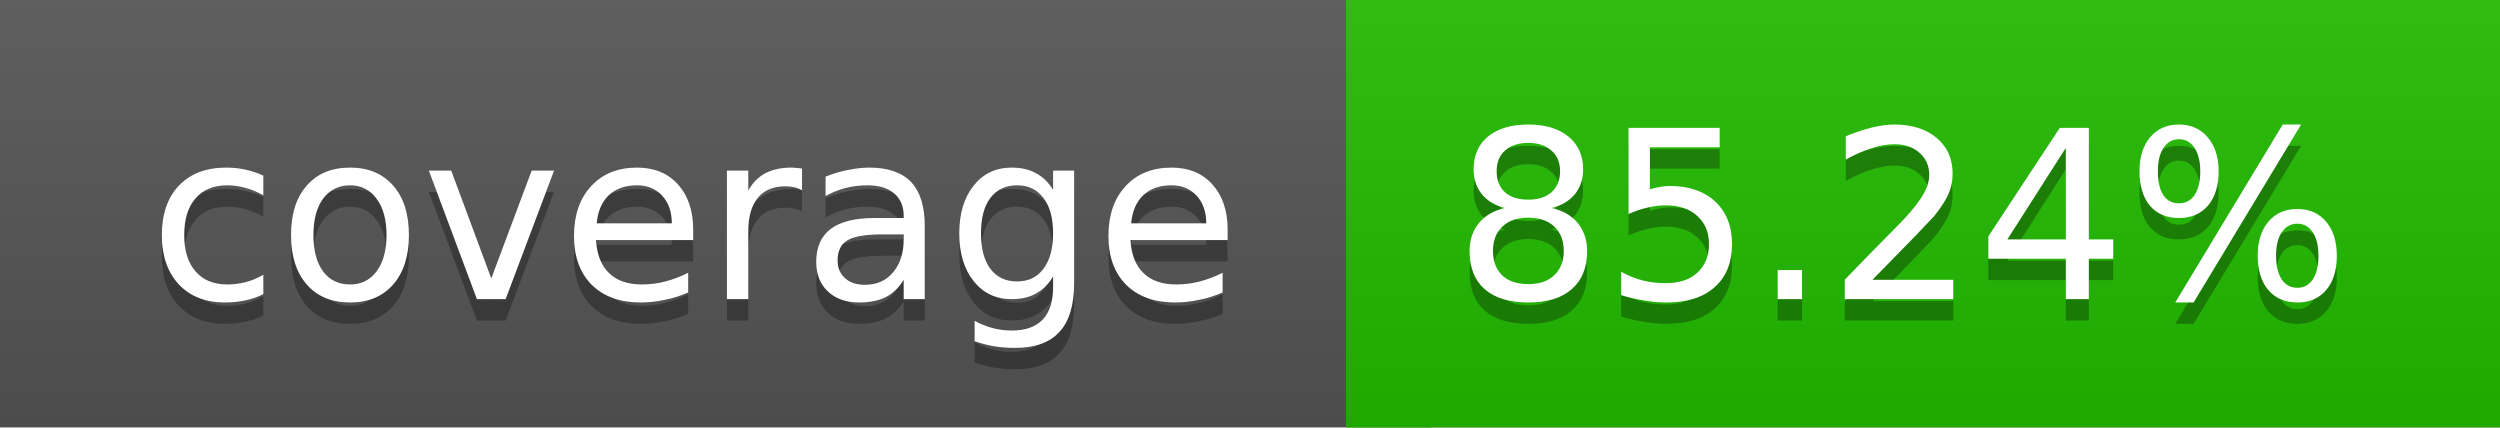
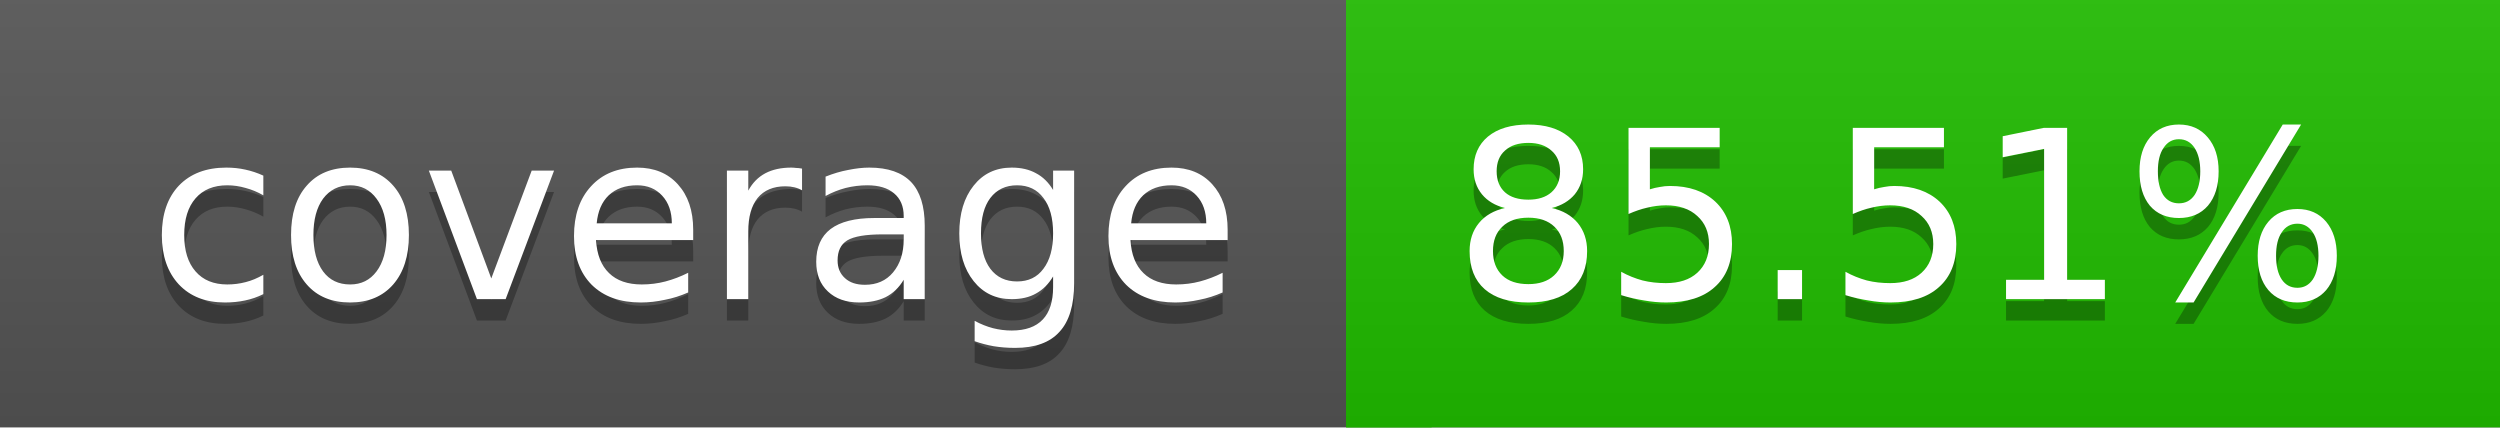
<svg xmlns="http://www.w3.org/2000/svg" width="117" height="20">
  <linearGradient id="a" x2="0" y2="100%">
    <stop offset="0" stop-color="#bbb" stop-opacity=".1" />
    <stop offset="1" stop-opacity=".1" />
  </linearGradient>
  <rect rx="0" width="117" height="20" fill="#555" />
-   <rect rx="0" x="63" width="54" height="20" fill="#21bc00" />
-   <path fill="#21bc00" d="M63 0h4v20h-4z" />
+   <rect rx="0" x="63" width="54" height="20" fill="#20bd00" />
+   <path fill="#20bd00" d="M63 0h4v20h-4z" />
  <rect rx="0" width="117" height="20" fill="url(#a)" />
  <g fill="#fff" text-anchor="middle" font-family="DejaVu Sans,Verdana,Geneva,sans-serif" font-size="11">
    <text x="32.5" y="15" fill="#010101" fill-opacity=".3">coverage</text>
    <text x="32.5" y="14">coverage</text>
-     <text x="89" y="15" fill="#010101" fill-opacity=".3">85.24%</text>
-     <text x="89" y="14">85.24%</text>
+     <text x="89" y="15" fill="#010101" fill-opacity=".3">85.51%</text>
+     <text x="89" y="14">85.51%</text>
  </g>
</svg>
